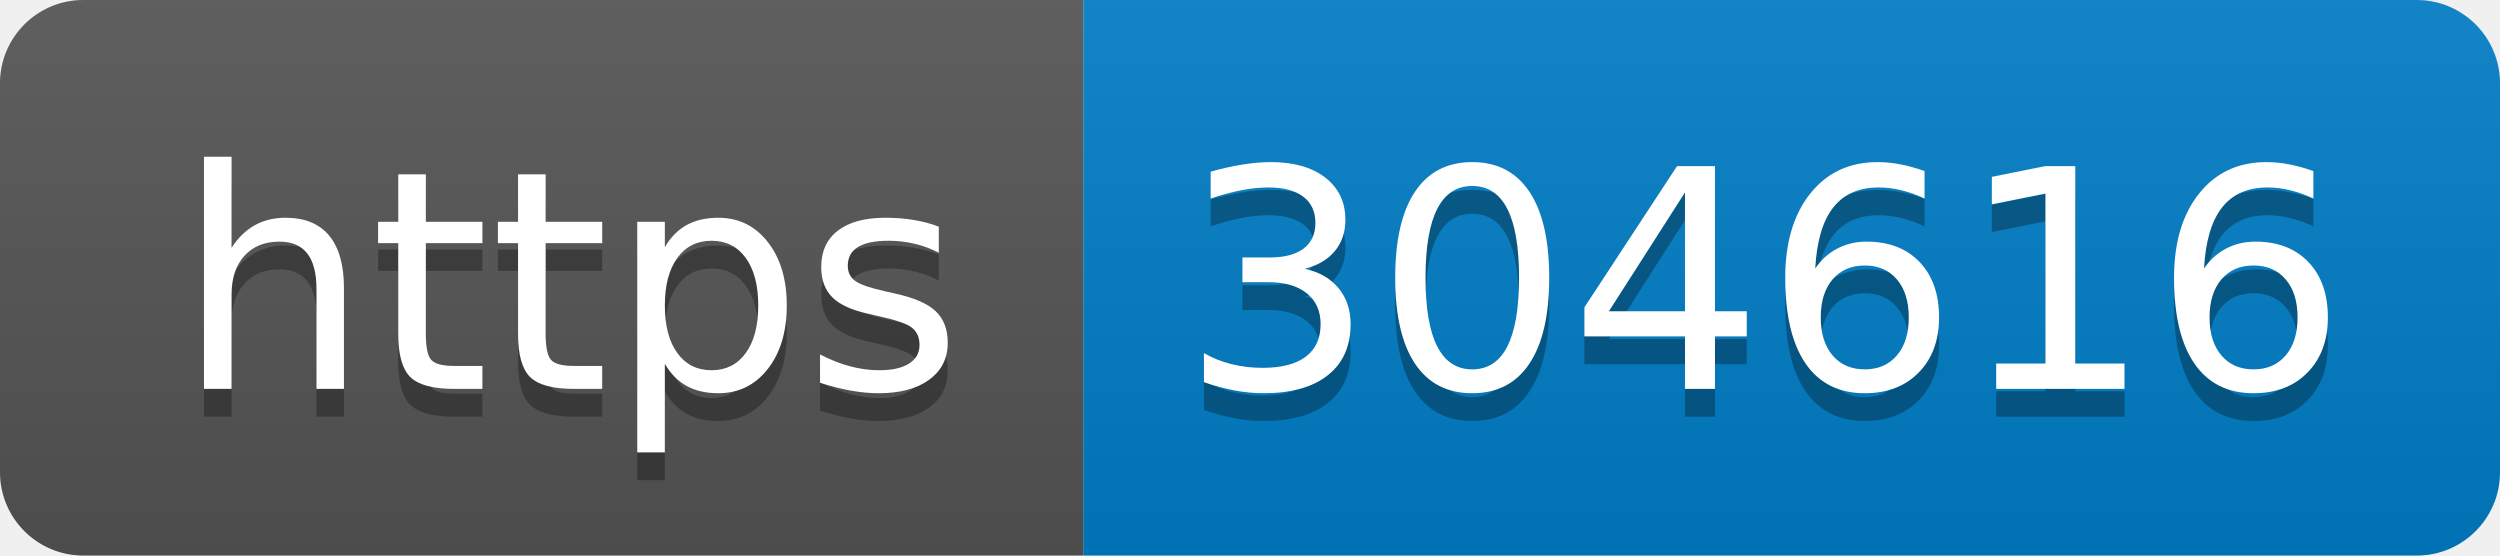
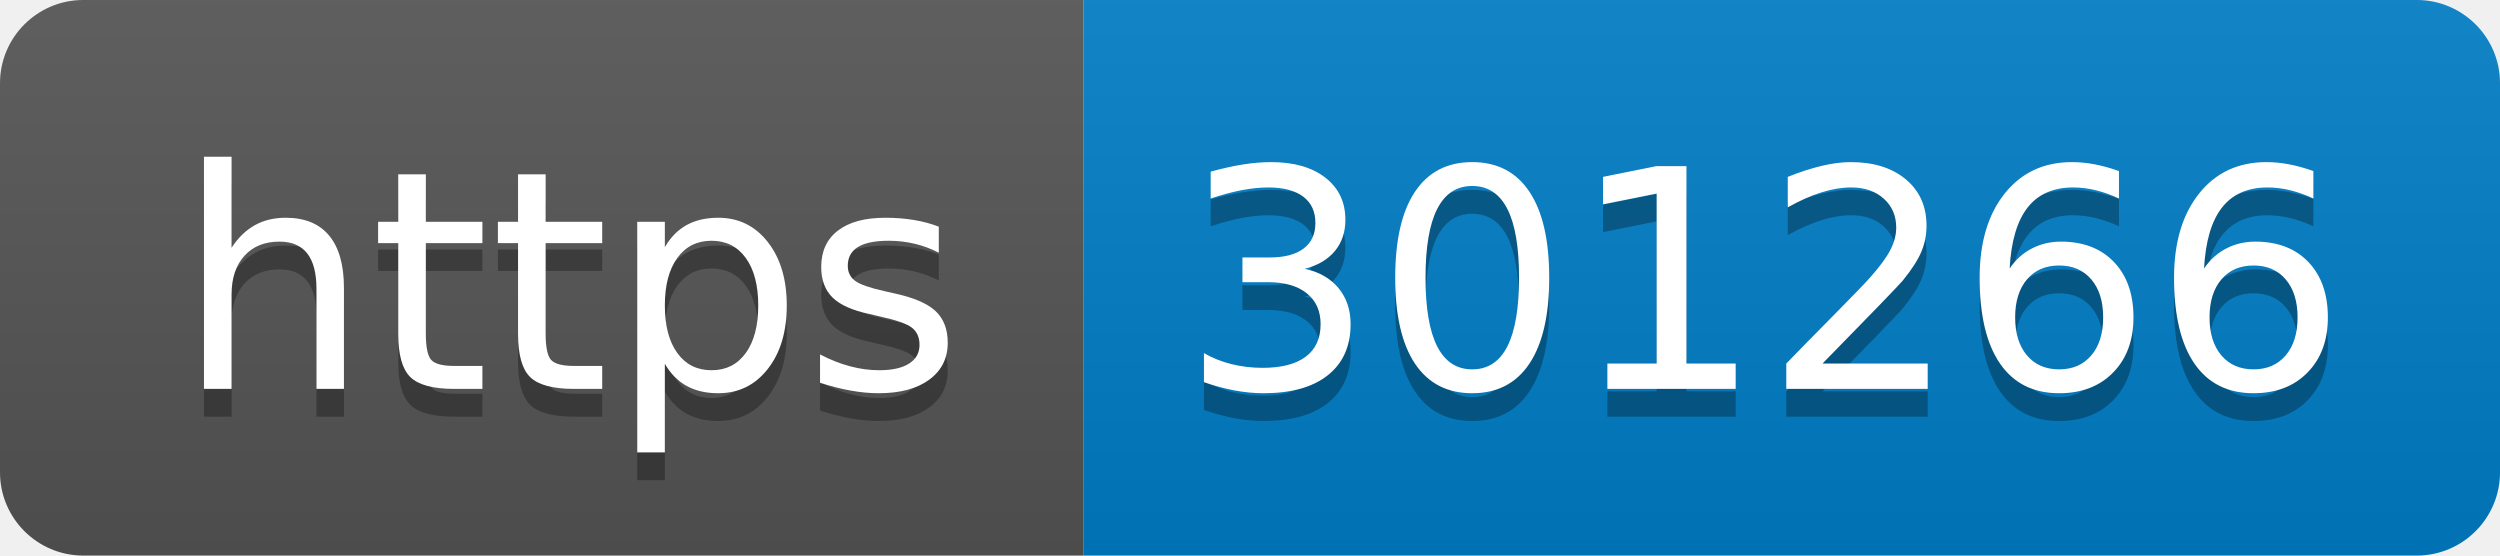
- <svg xmlns="http://www.w3.org/2000/svg" width="90" height="20" role="img" aria-label="https: 304616">
+ <svg xmlns="http://www.w3.org/2000/svg" width="90" height="20" role="img" aria-label="https: 301266">
  <linearGradient id="s" x2="0" y2="100%">
    <stop offset="0" stop-color="#bbb" stop-opacity=".1" />
    <stop offset="1" stop-opacity=".1" />
  </linearGradient>
  <clipPath id="r">
    <rect width="90" height="20" rx="3" fill="#fff" />
  </clipPath>
  <g clip-path="url(#r)">
    <rect width="39" height="20" fill="#555" />
    <rect x="39" width="51" height="20" fill="#007ec6" />
    <rect width="90" height="20" fill="url(#s)" />
  </g>
  <g fill="#fff" text-anchor="middle" font-family="Verdana,Geneva,DejaVu Sans,sans-serif" text-rendering="geometricPrecision" font-size="110">
    <text aria-hidden="true" x="205" y="150" fill="#010101" fill-opacity=".3" transform="scale(.1)" textLength="290">https</text>
    <text x="205" y="140" transform="scale(.1)" fill="#fff" textLength="290">https</text>
-     <text aria-hidden="true" x="635" y="150" fill="#010101" fill-opacity=".3" transform="scale(.1)" textLength="410">304616</text>
-     <text x="635" y="140" transform="scale(.1)" fill="#fff" textLength="410">304616</text>
+     <text aria-hidden="true" x="635" y="150" fill="#010101" fill-opacity=".3" transform="scale(.1)" textLength="410">301266</text>
+     <text x="635" y="140" transform="scale(.1)" fill="#fff" textLength="410">301266</text>
  </g>
</svg>
